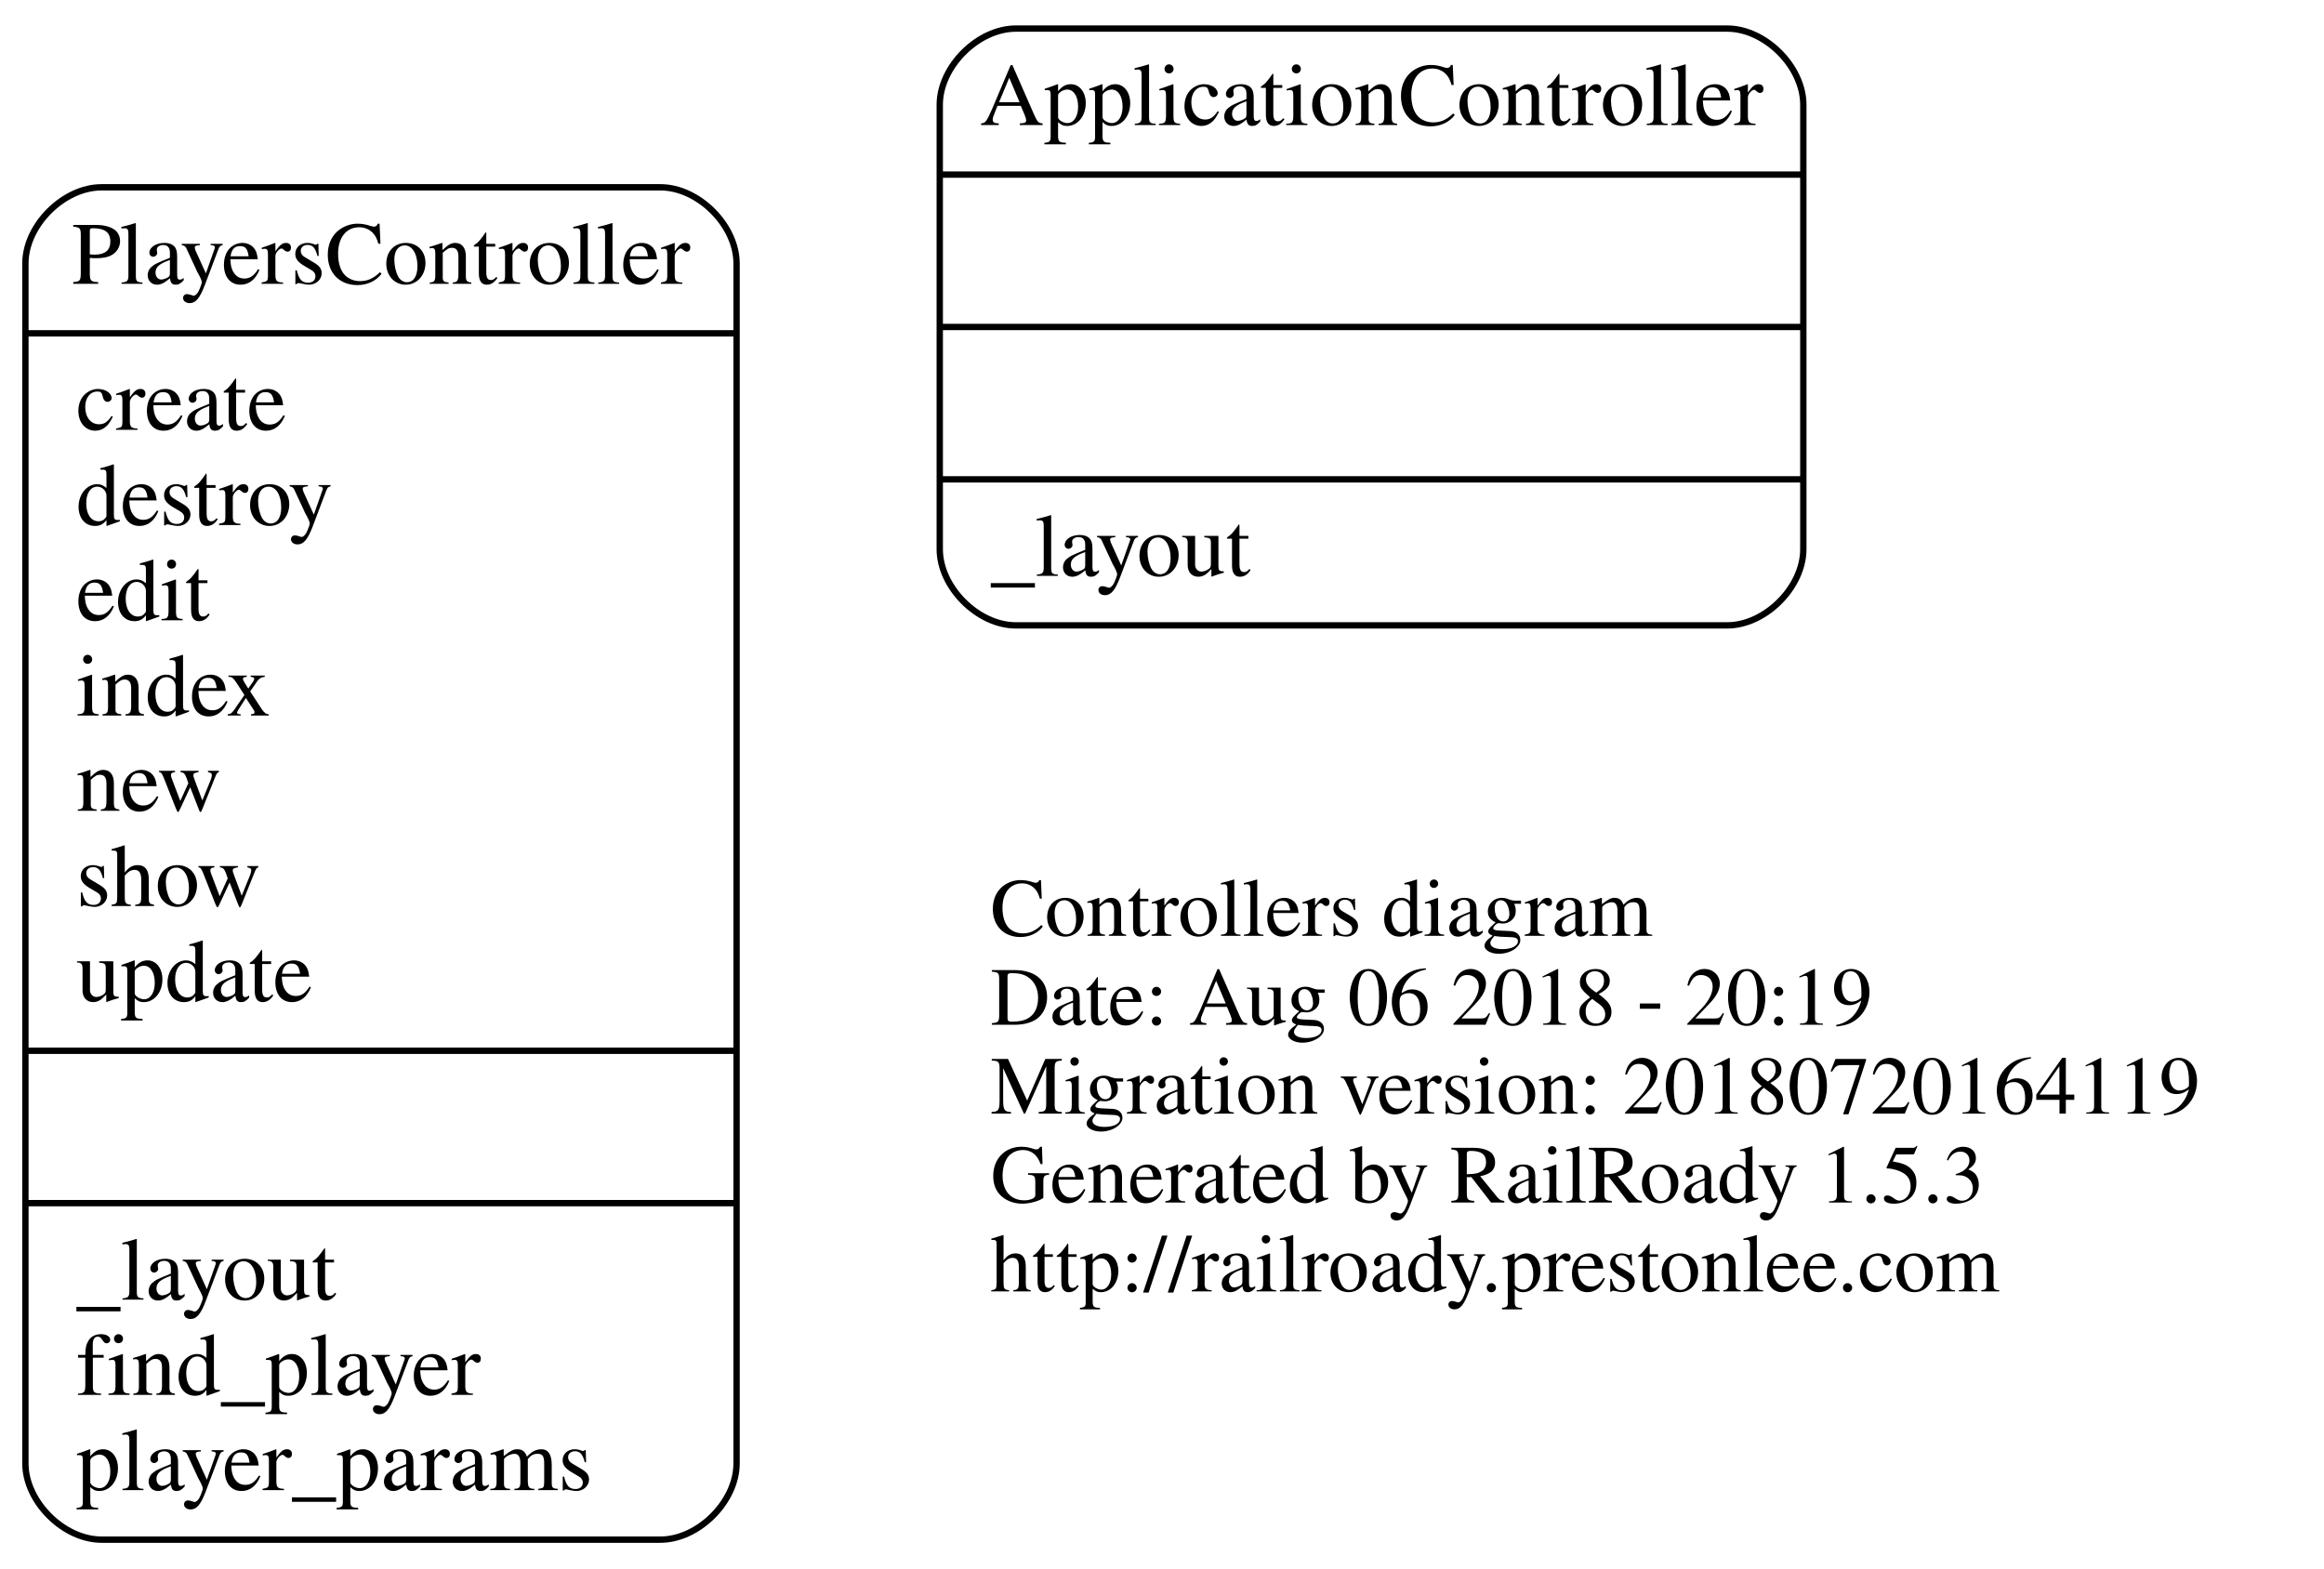
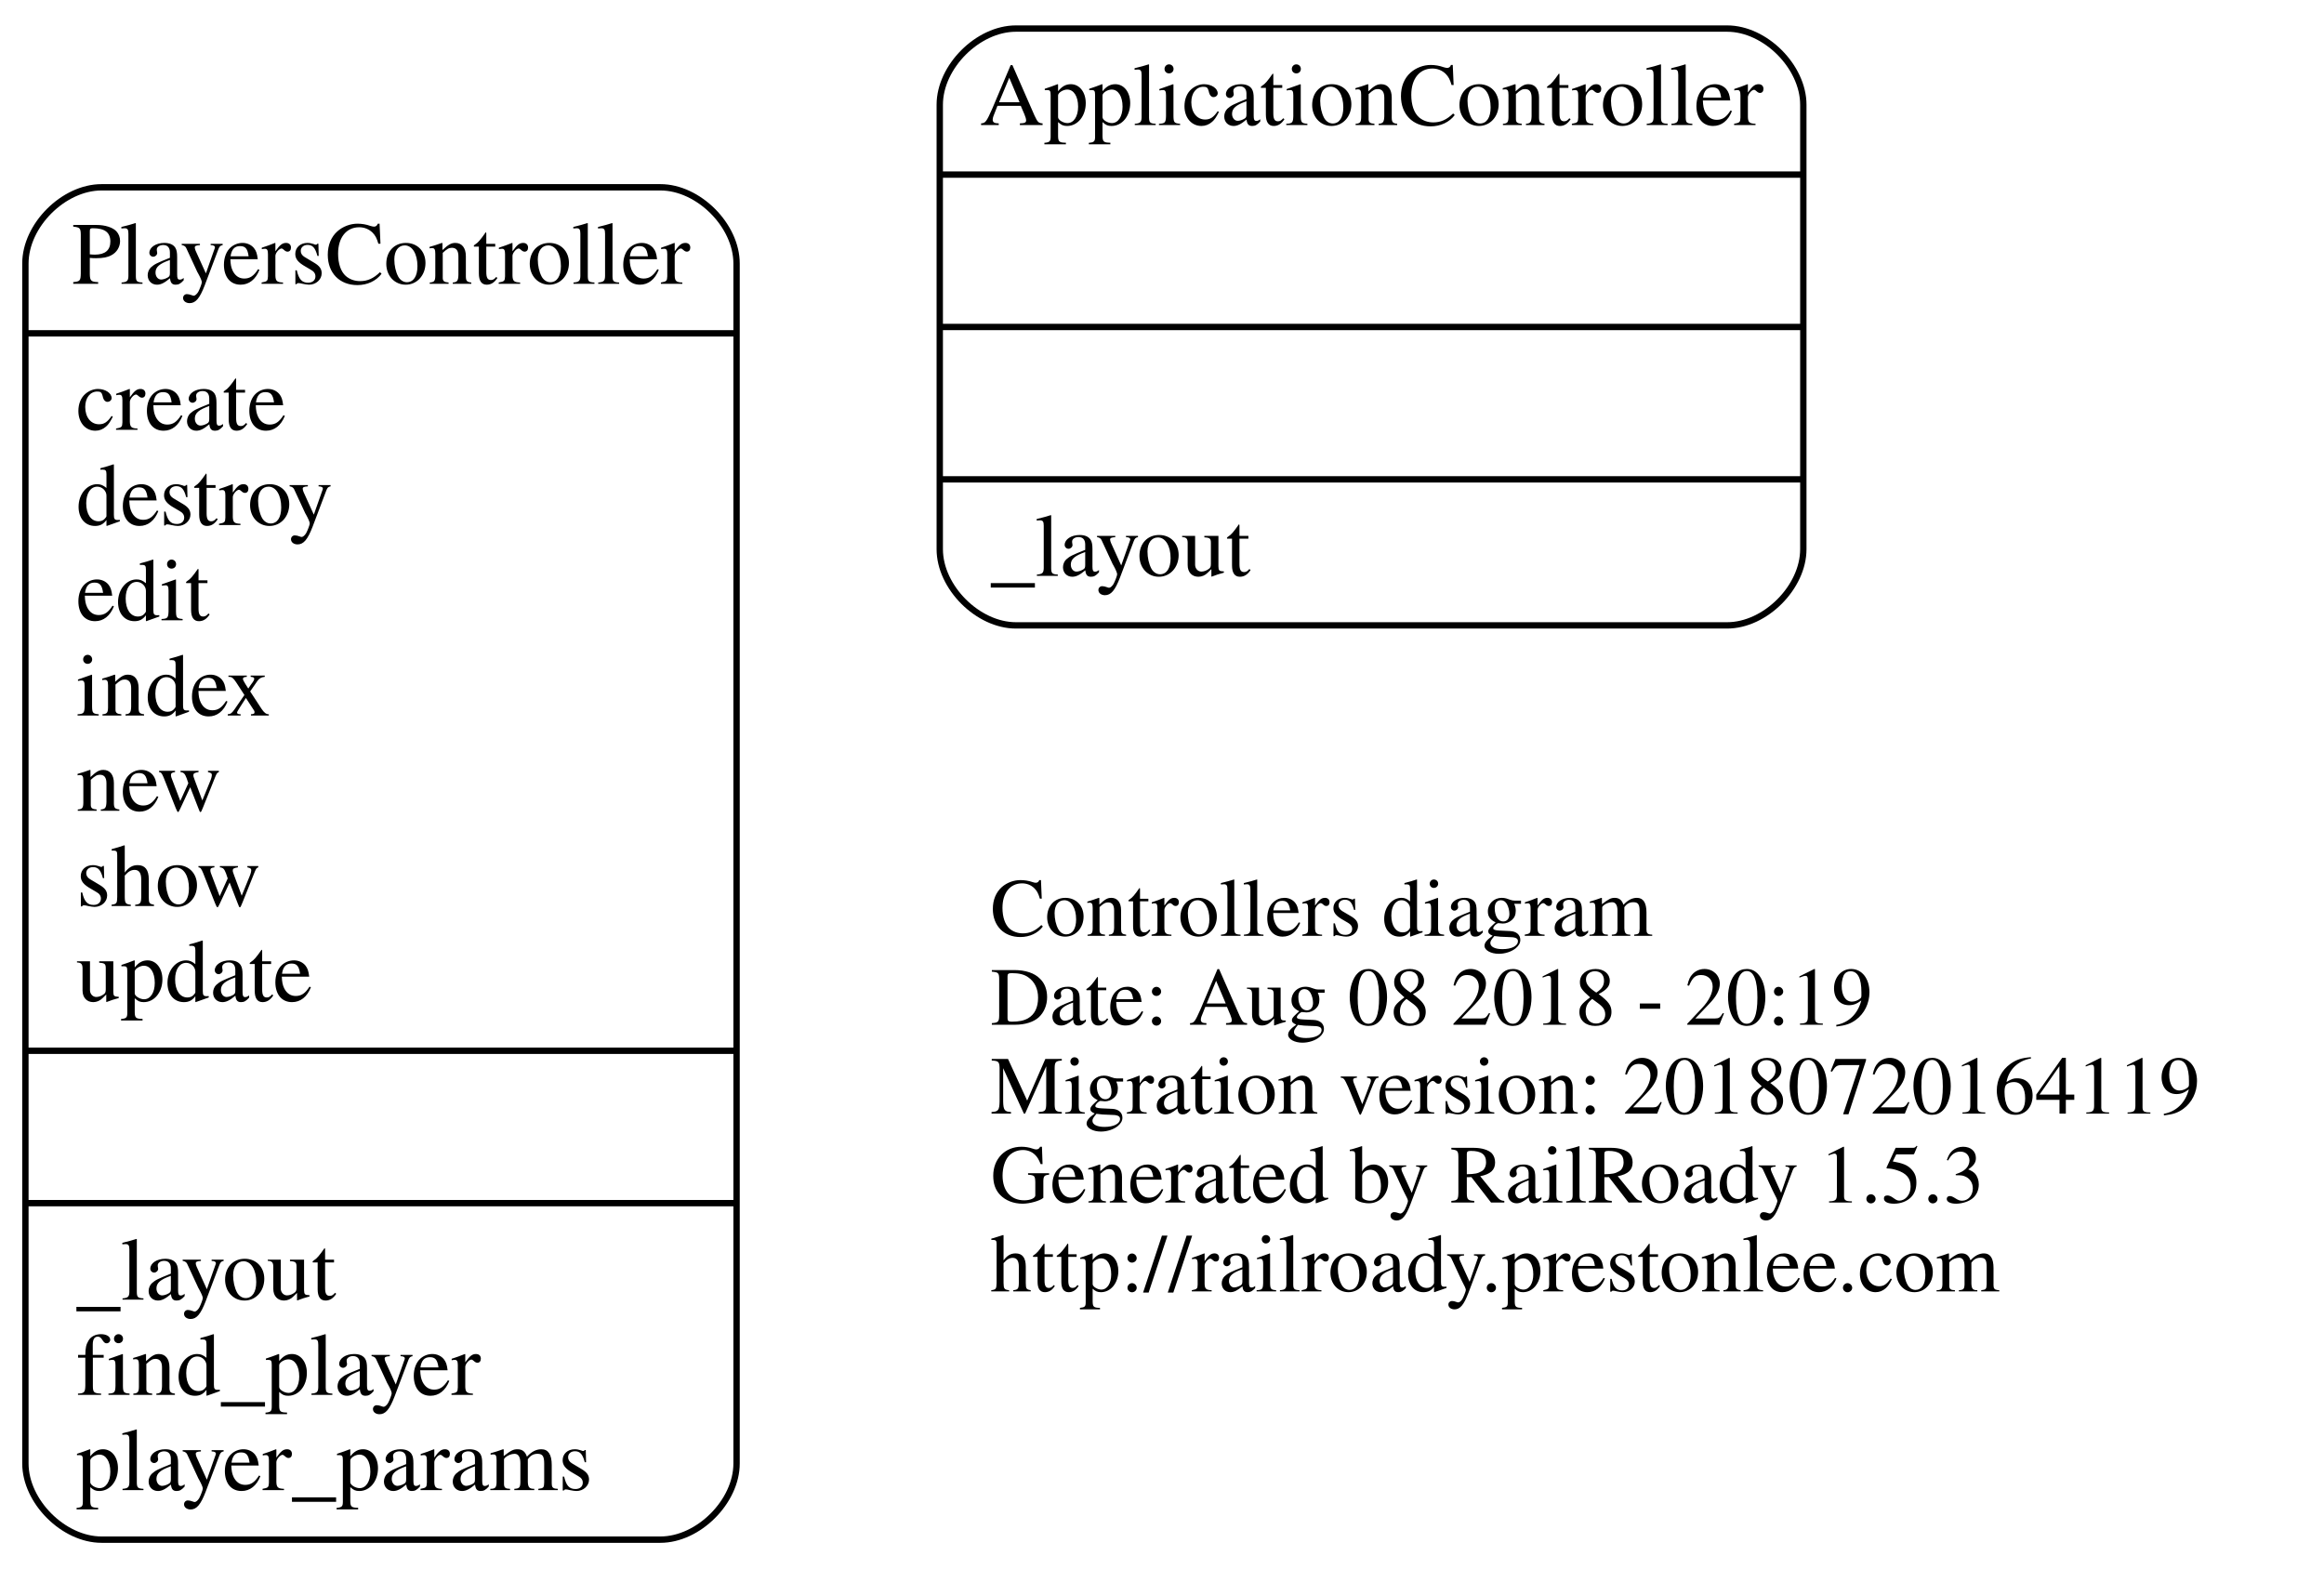
<svg xmlns="http://www.w3.org/2000/svg" width="366pt" height="247pt" viewBox="0.00 0.00 366.00 247.00">
  <g id="graph0" class="graph" transform="scale(1 1) rotate(0) translate(4 243)">
    <polygon fill="none" stroke="none" points="-4,4 -4,-243 362,-243 362,4 -4,4" />
    <g id="node1" class="node">
      <text text-anchor="start" x="152" y="-95.6" font-family="Times,serif" font-size="13.00">Controllers diagram</text>
-       <text text-anchor="start" x="152" y="-81.6" font-family="Times,serif" font-size="13.00">Date: Aug 06 2018 - 20:19</text>
+       <text text-anchor="start" x="152" y="-81.6" font-family="Times,serif" font-size="13.00">Date: Aug 08 2018 - 20:19</text>
      <text text-anchor="start" x="152" y="-67.6" font-family="Times,serif" font-size="13.00">Migration version: 20180720164119</text>
      <text text-anchor="start" x="152" y="-53.6" font-family="Times,serif" font-size="13.00">Generated by RailRoady 1.5.3</text>
      <text text-anchor="start" x="152" y="-39.6" font-family="Times,serif" font-size="13.00">http://railroady.prestonlee.com</text>
    </g>
    <g id="node2" class="node">
      <path fill="none" stroke="black" d="M156,-144.5C156,-144.5 268,-144.5 268,-144.5 274,-144.5 280,-150.5 280,-156.5 280,-156.5 280,-226.5 280,-226.5 280,-232.5 274,-238.5 268,-238.5 268,-238.5 156,-238.5 156,-238.5 150,-238.5 144,-232.5 144,-226.5 144,-226.5 144,-156.5 144,-156.5 144,-150.5 150,-144.5 156,-144.5" />
      <text text-anchor="middle" x="212" y="-223.3" font-family="Times,serif" font-size="14.00">ApplicationController</text>
      <polyline fill="none" stroke="black" points="144,-215.5 280,-215.5 " />
      <polyline fill="none" stroke="black" points="144,-191.5 280,-191.5 " />
      <polyline fill="none" stroke="black" points="144,-167.5 280,-167.5 " />
      <text text-anchor="start" x="152" y="-152.3" font-family="Times,serif" font-size="14.00">_layout</text>
    </g>
    <g id="node3" class="node">
      <path fill="none" stroke="black" d="M12,-0.5C12,-0.5 100,-0.5 100,-0.5 106,-0.5 112,-6.5 112,-12.5 112,-12.5 112,-201.5 112,-201.5 112,-207.5 106,-213.5 100,-213.5 100,-213.5 12,-213.5 12,-213.5 6,-213.5 -7.10543e-15,-207.5 -7.10543e-15,-201.5 -7.10543e-15,-201.5 -7.10543e-15,-12.5 -7.10543e-15,-12.5 -7.10543e-15,-6.5 6,-0.5 12,-0.5" />
      <text text-anchor="middle" x="56" y="-198.3" font-family="Times,serif" font-size="14.00">PlayersController</text>
      <polyline fill="none" stroke="black" points="-7.10543e-15,-190.5 112,-190.5 " />
      <text text-anchor="start" x="8" y="-175.3" font-family="Times,serif" font-size="14.00">create</text>
      <text text-anchor="start" x="8" y="-160.3" font-family="Times,serif" font-size="14.00">destroy</text>
      <text text-anchor="start" x="8" y="-145.3" font-family="Times,serif" font-size="14.00">edit</text>
      <text text-anchor="start" x="8" y="-130.3" font-family="Times,serif" font-size="14.00">index</text>
      <text text-anchor="start" x="8" y="-115.3" font-family="Times,serif" font-size="14.00">new</text>
      <text text-anchor="start" x="8" y="-100.3" font-family="Times,serif" font-size="14.00">show</text>
      <text text-anchor="start" x="8" y="-85.3" font-family="Times,serif" font-size="14.00">update</text>
      <polyline fill="none" stroke="black" points="-7.10543e-15,-77.5 112,-77.5 " />
      <polyline fill="none" stroke="black" points="-7.10543e-15,-53.5 112,-53.5 " />
      <text text-anchor="start" x="8" y="-38.3" font-family="Times,serif" font-size="14.00">_layout</text>
      <text text-anchor="start" x="8" y="-23.3" font-family="Times,serif" font-size="14.00">find_player</text>
      <text text-anchor="start" x="8" y="-8.3" font-family="Times,serif" font-size="14.00">player_params</text>
    </g>
  </g>
</svg>
